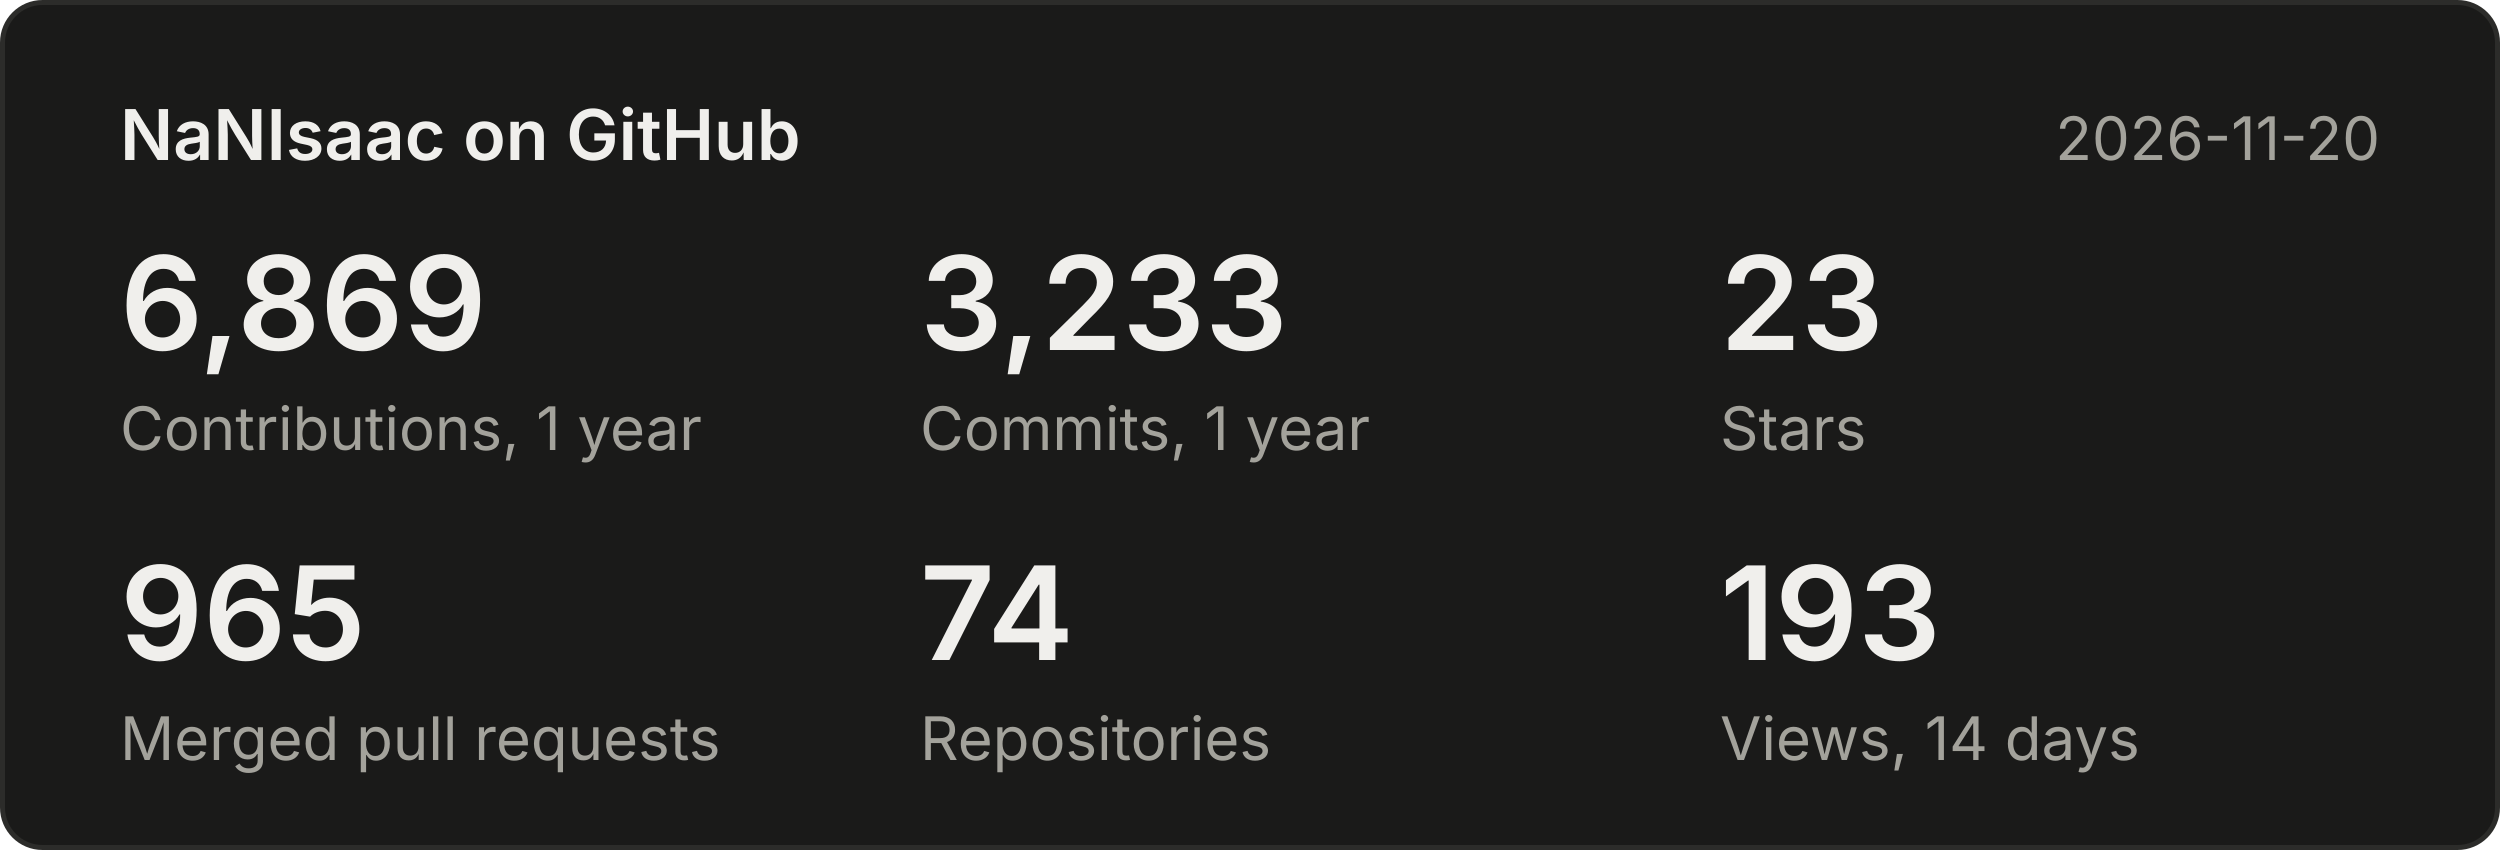
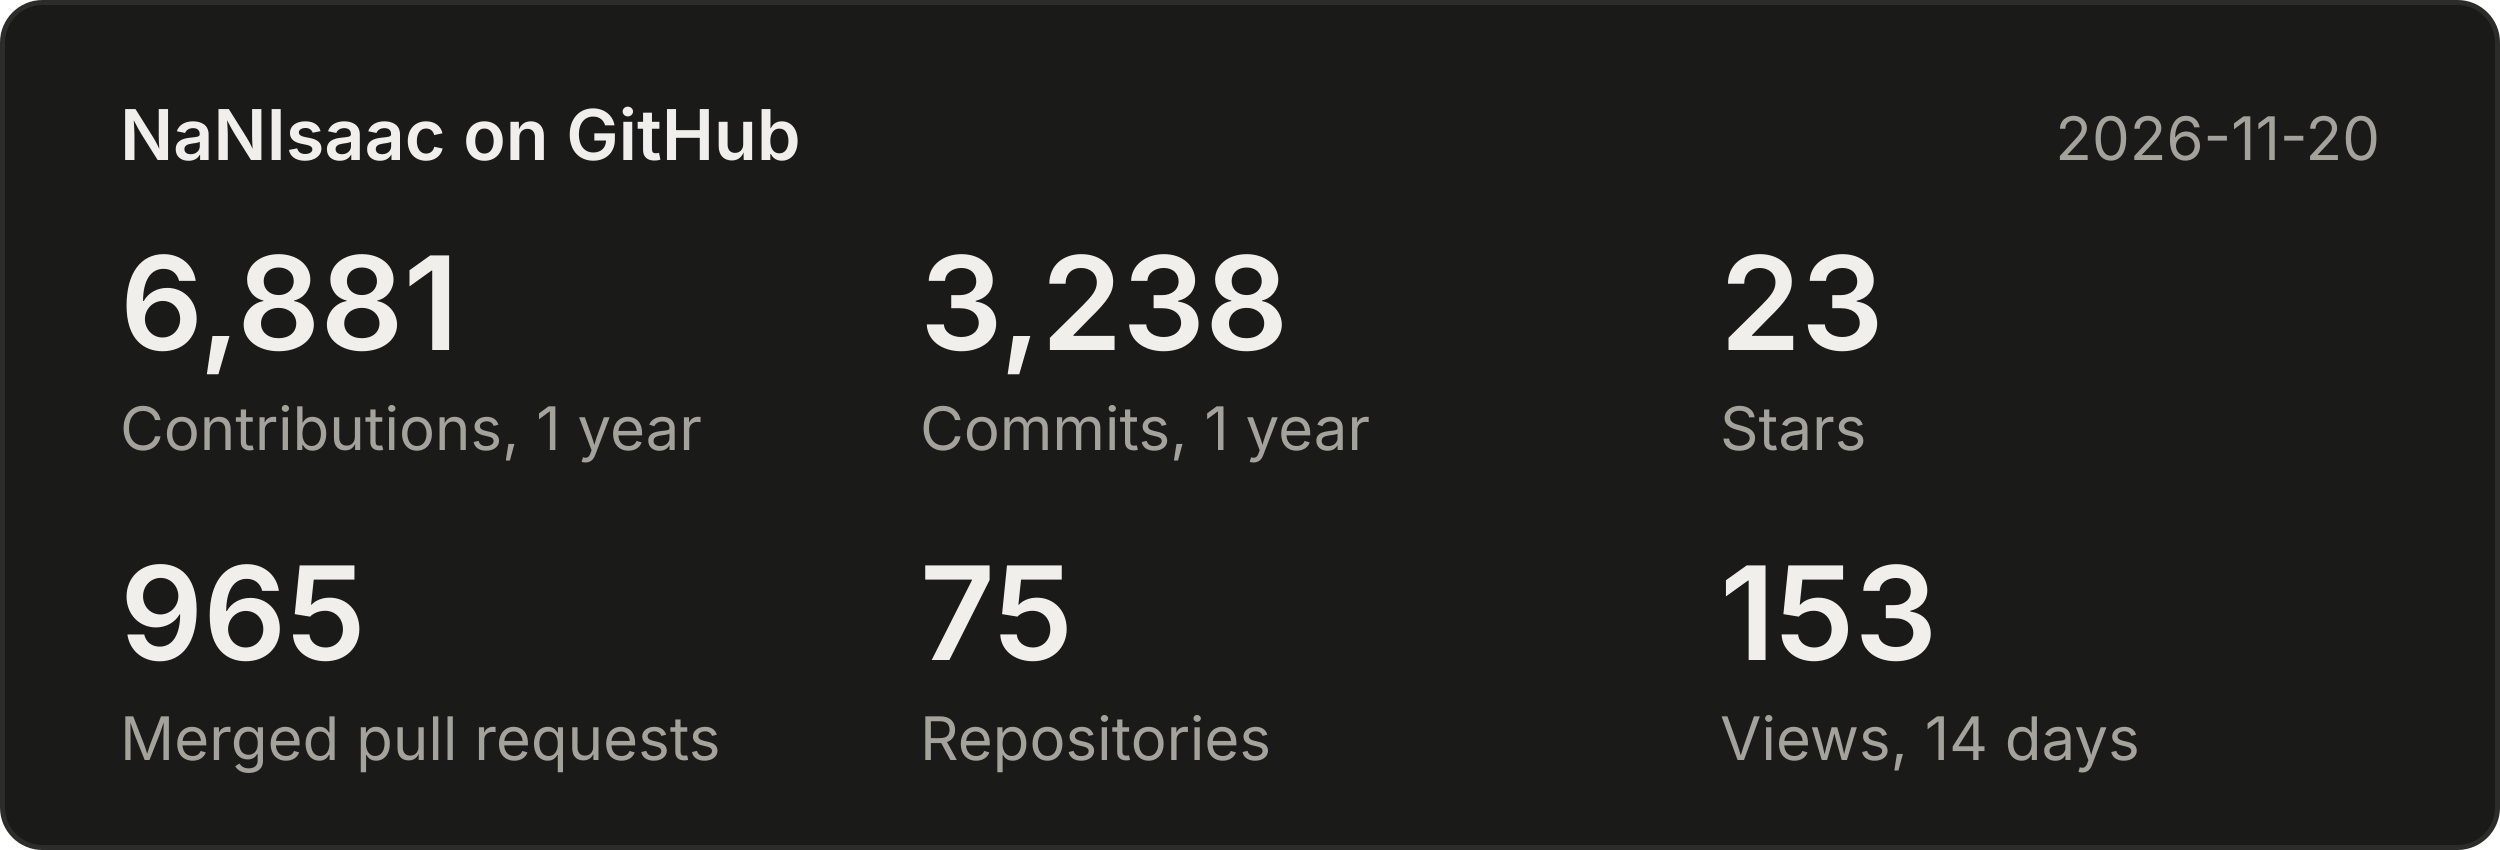
<svg xmlns="http://www.w3.org/2000/svg" width="500" height="170" viewBox="0 0 500 170" font-family="system-ui,-apple-system,Segoe UI,sans-serif">
  <rect x="0.5" y="0.5" width="499" height="169" rx="8" fill="#1a1a19" stroke="#2c2c2a" />
  <text x="24" y="32" font-size="14" font-weight="600" fill="#f0efec">NaNIsaac on GitHub</text>
  <text x="476" y="32" font-size="12" fill="#a3a29b" text-anchor="end">2026-11-20</text>
-   <text x="24" y="70" font-size="26" font-weight="600" fill="#f0efec">6,869</text>
+   <text x="24" y="70" font-size="26" font-weight="600" fill="#f0efec">6,881</text>
  <text x="24" y="90" font-size="12" fill="#a3a29b">Contributions, 1 year</text>
-   <text x="184" y="70" font-size="26" font-weight="600" fill="#f0efec">3,233</text>
+   <text x="184" y="70" font-size="26" font-weight="600" fill="#f0efec">3,238</text>
  <text x="184" y="90" font-size="12" fill="#a3a29b">Commits, 1 year</text>
  <text x="344" y="70" font-size="26" font-weight="600" fill="#f0efec">23</text>
  <text x="344" y="90" font-size="12" fill="#a3a29b">Stars</text>
  <text x="24" y="132" font-size="26" font-weight="600" fill="#f0efec">965</text>
  <text x="24" y="152" font-size="12" fill="#a3a29b">Merged pull requests</text>
-   <text x="184" y="132" font-size="26" font-weight="600" fill="#f0efec">74</text>
+   <text x="184" y="132" font-size="26" font-weight="600" fill="#f0efec">75</text>
  <text x="184" y="152" font-size="12" fill="#a3a29b">Repositories</text>
-   <text x="344" y="132" font-size="26" font-weight="600" fill="#f0efec">193</text>
+   <text x="344" y="132" font-size="26" font-weight="600" fill="#f0efec">153</text>
  <text x="344" y="152" font-size="12" fill="#a3a29b">Views, 14 days</text>
</svg>
